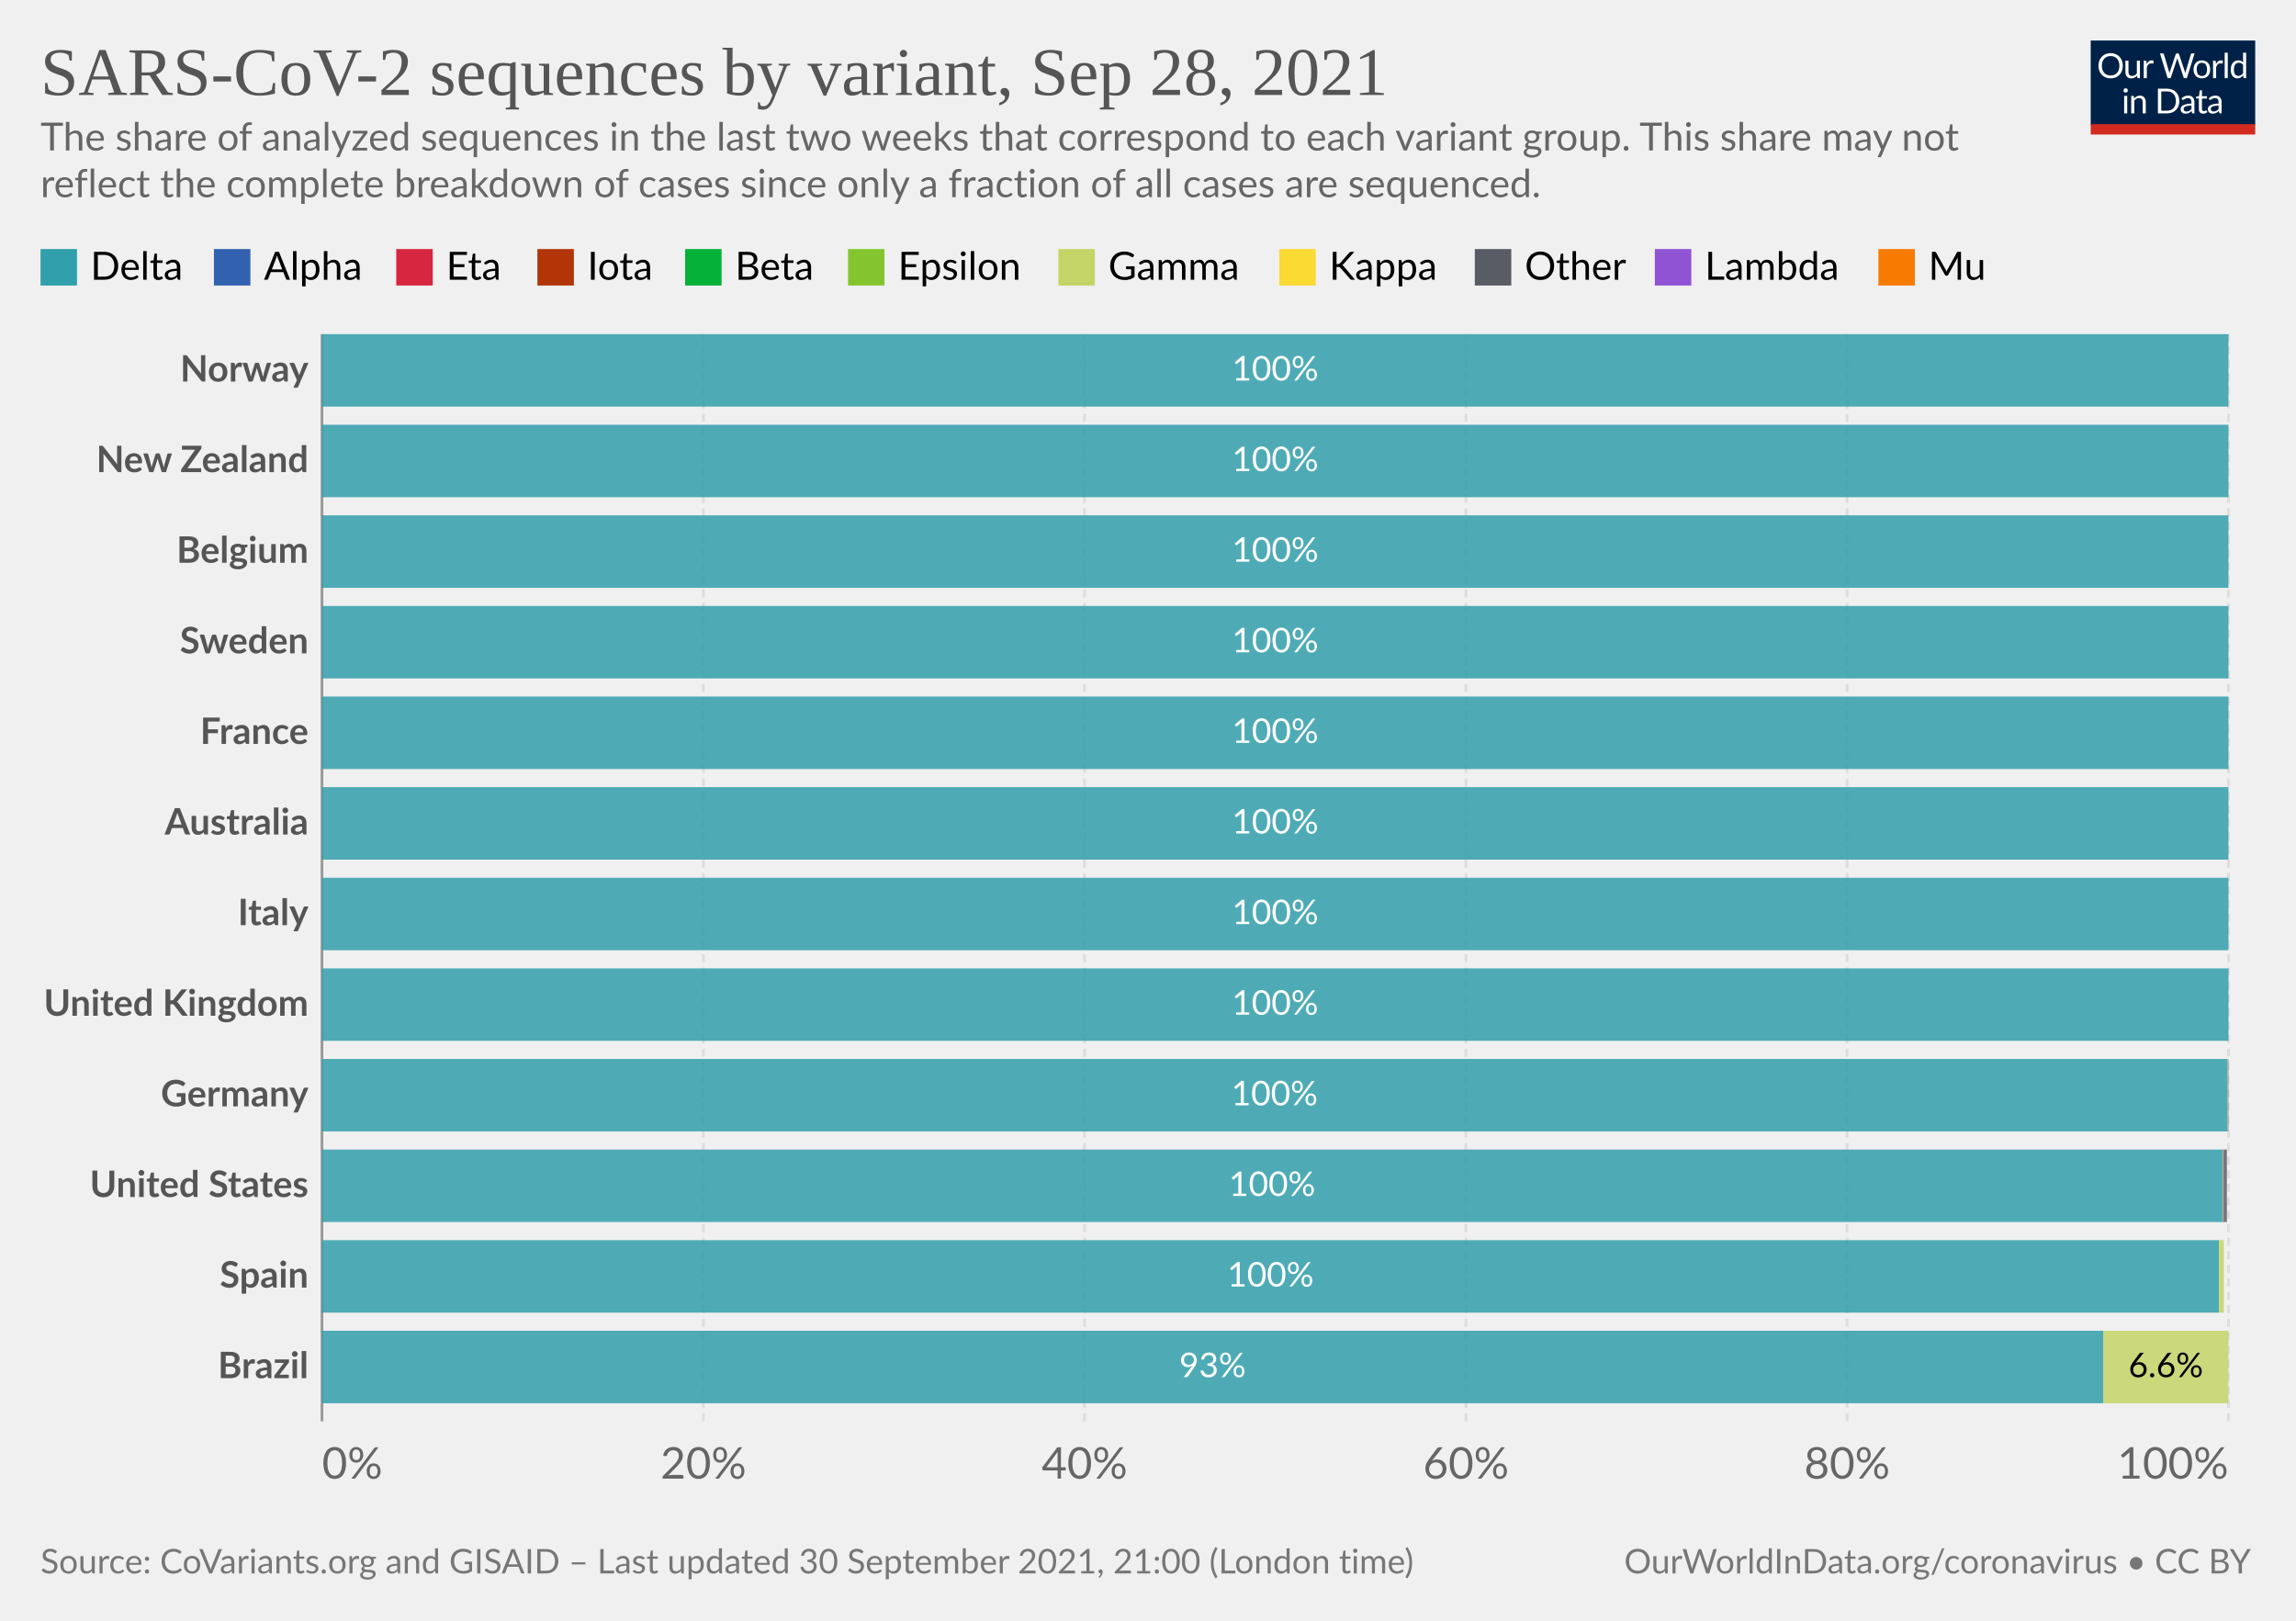
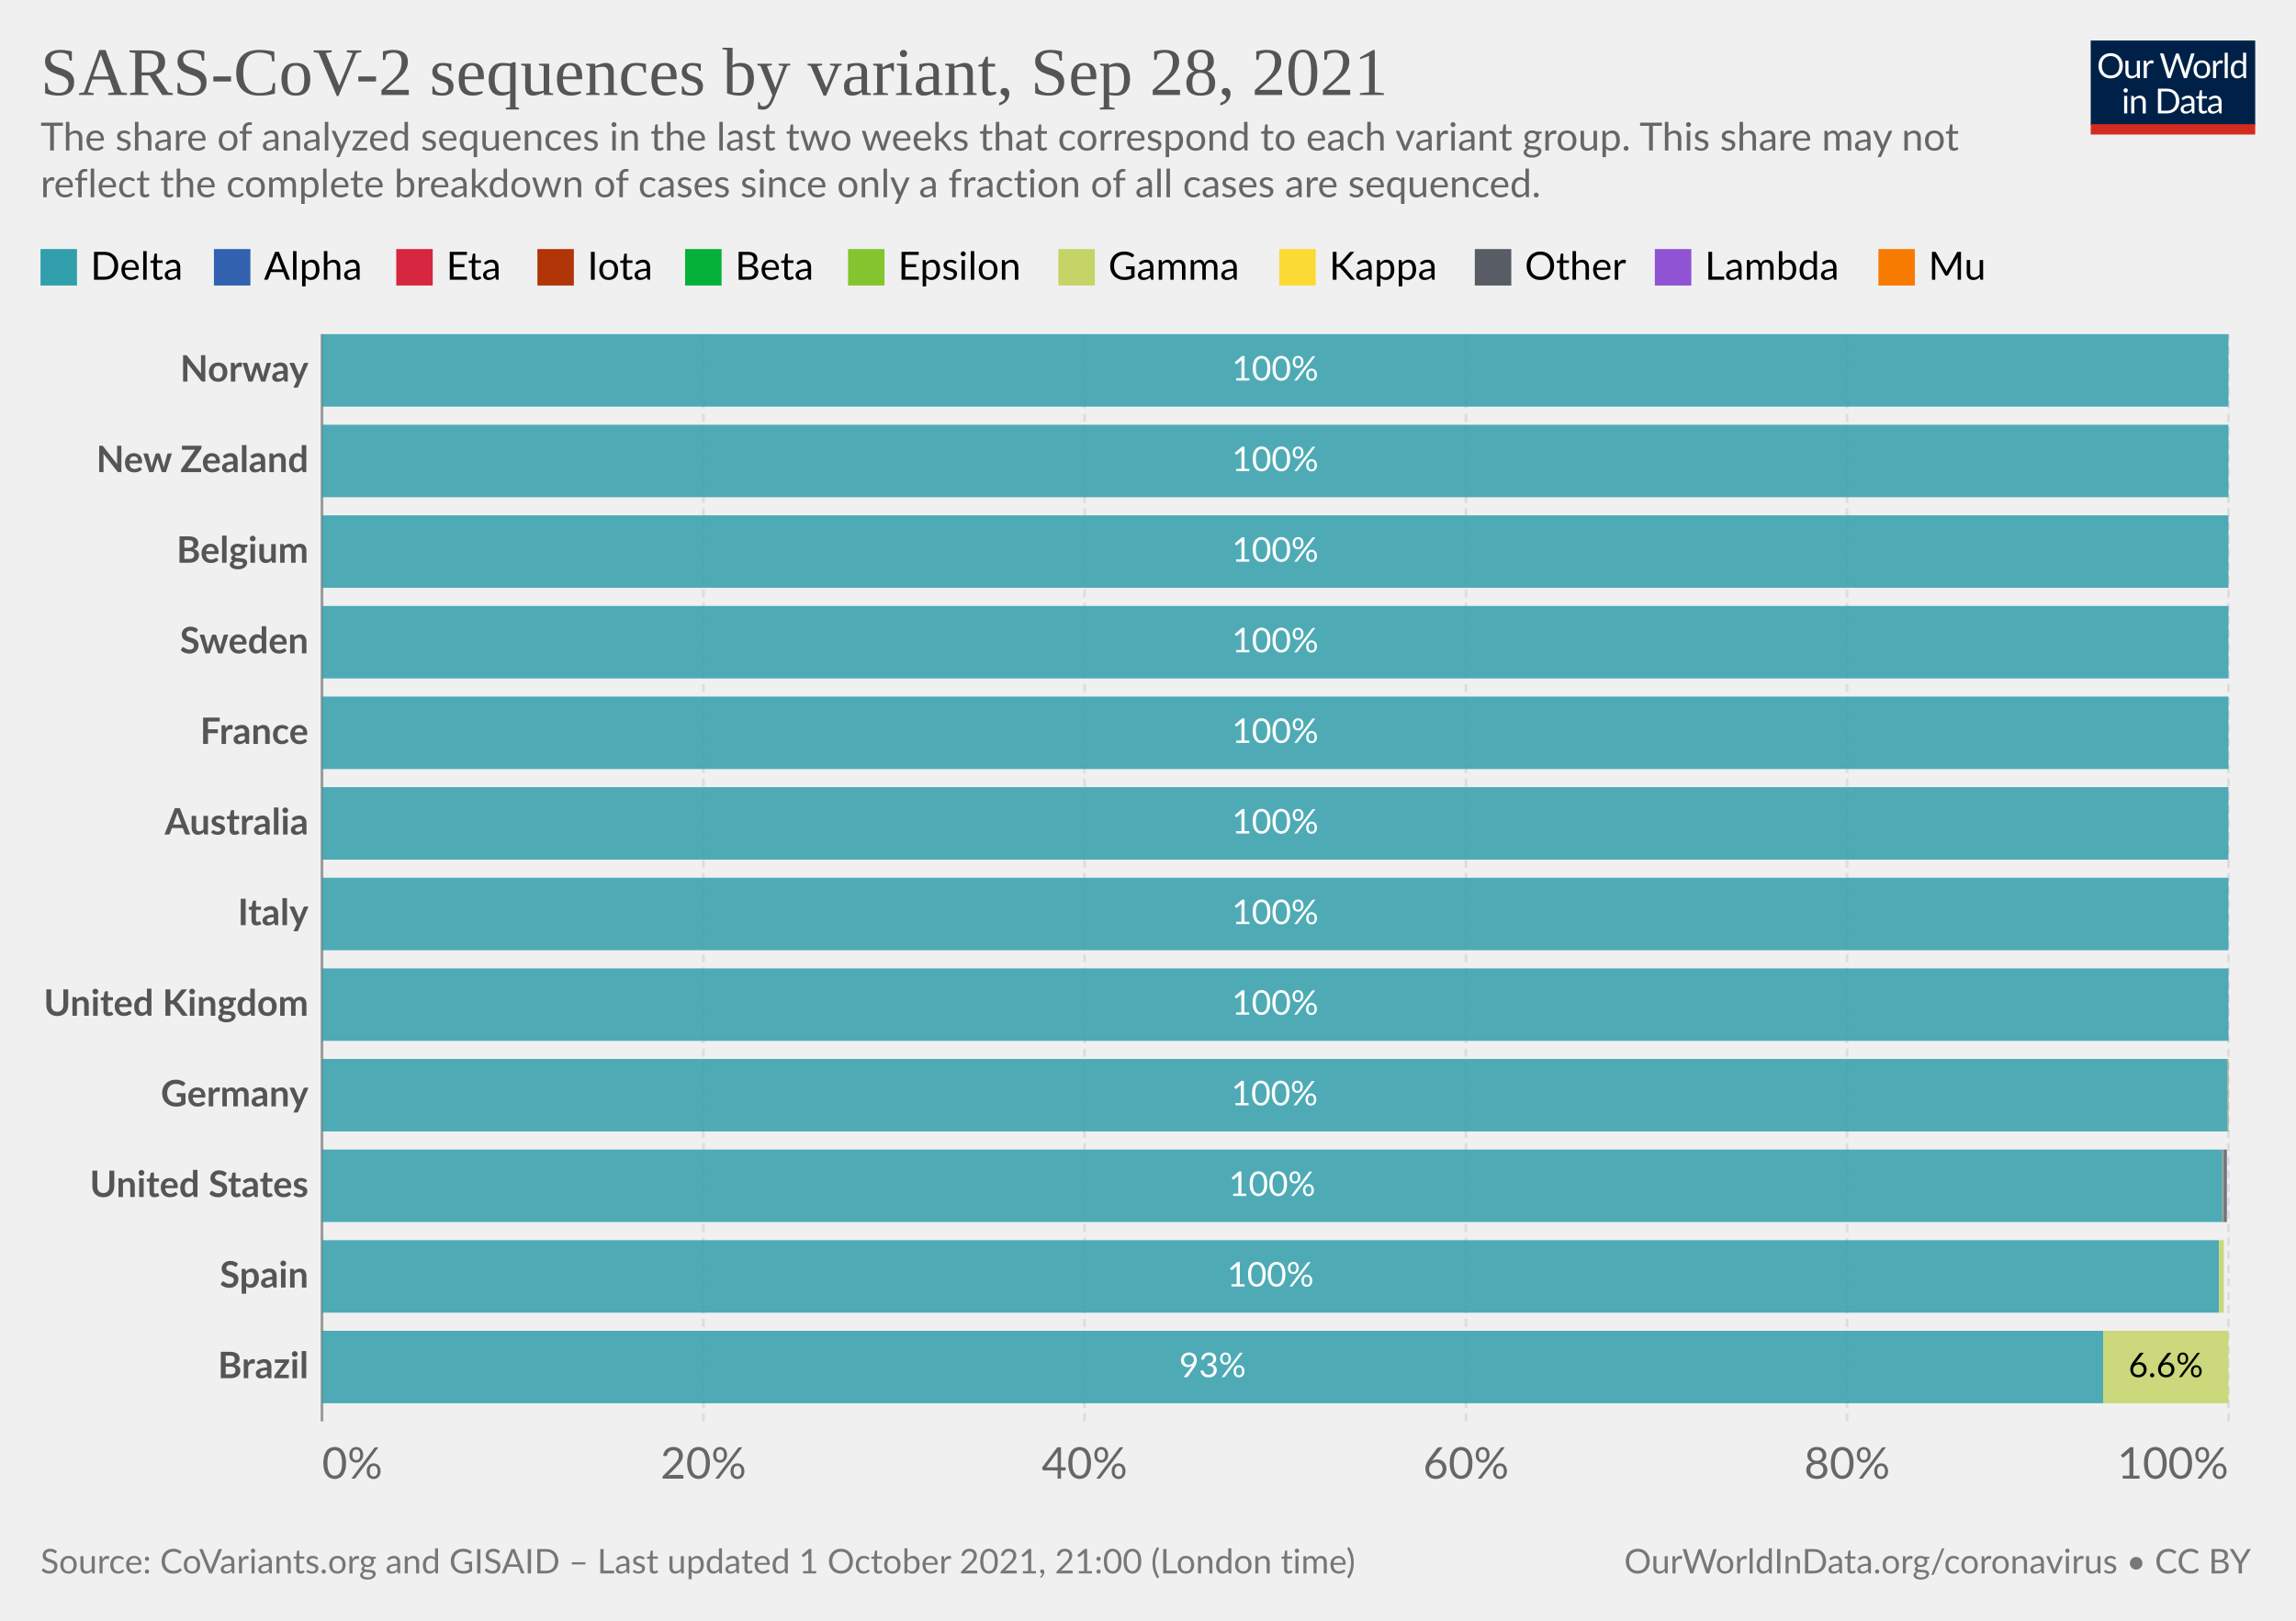
<svg xmlns="http://www.w3.org/2000/svg" version="1.1" style="background-color:#fff;-webkit-font-smoothing:antialiased" width="850" height="600" viewBox="0 0 850 600" font-family="Lato,'Helvetica Neue',Helvetica,Arial,sans-serif" font-size="18" text-rendering="geometricPrecision">
  <g class="HeaderView">
    <g transform="matrix(.29 0 0 .29 774 15)">
      <svg className="owidLog" width="210" height="120" viewBox="0 0 210 120" fill="none">
        <g clip-path="url(#clip0)">
          <path d="M0 0h210v107.89H0V0z" fill="#002147" />
          <path d="M40.98 32.25c0 2.36-.38 4.53-1.12 6.51a14.26 14.26 0 01-8.1 8.4c-1.9.78-4.02 1.17-6.34 1.17a16.6 16.6 0 01-6.33-1.17 14.31 14.31 0 01-8.08-8.4 18.29 18.29 0 01-1.12-6.51c0-2.36.38-4.53 1.12-6.5.75-1.97 1.8-3.67 3.17-5.1a14.32 14.32 0 014.9-3.34c1.92-.8 4.03-1.19 6.34-1.19 2.32 0 4.43.4 6.34 1.19 1.92.8 3.56 1.9 4.93 3.34a14.87 14.87 0 013.17 5.1 18.1 18.1 0 011.12 6.5zm-4.38 0c0-1.94-.26-3.68-.8-5.22a10.91 10.91 0 00-2.24-3.89 9.68 9.68 0 00-3.52-2.46 11.95 11.95 0 00-4.62-.86c-1.68 0-3.21.28-4.6.86a9.88 9.88 0 00-3.54 2.46 10.91 10.91 0 00-2.24 3.9c-.53 1.53-.8 3.27-.8 5.2 0 1.94.27 3.68.8 5.22a11.17 11.17 0 002.24 3.9 10.01 10.01 0 003.55 2.44c1.38.56 2.9.83 4.6.83s3.24-.27 4.61-.83a9.8 9.8 0 003.52-2.44 11.17 11.17 0 002.25-3.9c.53-1.54.8-3.28.8-5.21zm26.22-6.54V48H60.5c-.56 0-.9-.27-1.05-.81l-.31-2.4a12.45 12.45 0 01-3.26 2.6c-1.2.64-2.58.96-4.13.96-1.22 0-2.3-.2-3.24-.6a6.52 6.52 0 01-2.33-1.7 7.37 7.37 0 01-1.43-2.67c-.3-1.04-.46-2.2-.46-3.45V25.7h3.91v14.22c0 1.68.38 2.99 1.15 3.91.77.93 1.96 1.39 3.54 1.39 1.16 0 2.24-.27 3.23-.82a10.42 10.42 0 002.8-2.28V25.7h3.91zm8.61 4.47a9.94 9.94 0 012.6-3.56 5.64 5.64 0 013.76-1.3c.47 0 .92.05 1.34.15.44.1.83.27 1.17.49l-.3 2.92c-.09.37-.3.55-.66.55-.2 0-.5-.04-.9-.13a6.21 6.21 0 00-3.24.18 4.23 4.23 0 00-1.47.92c-.42.4-.81.9-1.17 1.5-.33.58-.64 1.26-.92 2.02V48H67.7V25.71h2.25c.42 0 .72.08.88.25.16.16.27.44.33.83l.26 3.39zm61.16-13.7L122.75 48h-3.82l-7.99-24.05a21.95 21.95 0 01-.42-1.58 38.36 38.36 0 01-.44 1.58L102.05 48h-3.83L88.4 16.47h3.54c.38 0 .7.1.95.29.26.2.43.43.5.73l6.52 21.9.28 1.28.29 1.46.3-1.46.38-1.27 7.41-21.91c.1-.25.26-.48.51-.69.27-.22.58-.33.95-.33h1.23c.38 0 .69.1.92.29a1.77 1.77 0 01.53.73l7.4 21.9a28.4 28.4 0 01.68 2.62 29.52 29.52 0 01.52-2.61l6.54-21.91a1.31 1.31 0 01.48-.7c.27-.21.58-.32.95-.32h3.32zm9.35 8.88c1.63 0 3.1.27 4.4.82a9.43 9.43 0 015.46 5.94c.5 1.4.74 2.98.74 4.73 0 1.76-.25 3.34-.74 4.75a9.43 9.43 0 01-5.46 5.92c-1.3.52-2.77.79-4.4.79-1.64 0-3.12-.27-4.44-.8a9.42 9.42 0 01-3.35-2.3c-.92-1-1.63-2.2-2.13-3.61-.49-1.41-.73-3-.73-4.75s.24-3.33.73-4.73c.5-1.43 1.2-2.64 2.13-3.63a9.4 9.4 0 013.35-2.31c1.32-.55 2.8-.82 4.44-.82zm0 19.89c2.2 0 3.84-.73 4.93-2.2 1.08-1.48 1.63-3.54 1.63-6.18 0-2.66-.55-4.72-1.63-6.2-1.09-1.49-2.73-2.23-4.93-2.23-1.12 0-2.09.2-2.93.57a5.71 5.71 0 00-2.06 1.65 7.5 7.5 0 00-1.24 2.67c-.26 1.04-.4 2.22-.4 3.54 0 2.64.55 4.7 1.64 6.18 1.1 1.47 2.76 2.2 4.99 2.2zm17.97-15.07a9.94 9.94 0 012.6-3.56 5.64 5.64 0 013.76-1.3c.47 0 .91.05 1.34.15.44.1.83.27 1.16.49l-.28 2.92c-.09.37-.31.55-.66.55-.2 0-.5-.04-.9-.13a6.2 6.2 0 00-3.24.18 4.23 4.23 0 00-1.47.92c-.43.4-.82.9-1.17 1.5a13.1 13.1 0 00-.92 2.02V48h-3.94V25.71h2.24c.43 0 .72.08.88.25.17.16.28.44.33.83l.27 3.39zm15.04-14.59V48h-3.92V15.6h3.92zm19.55 15.43a6.22 6.22 0 00-2.38-2.05 6.7 6.7 0 00-2.86-.6c-2.07 0-3.66.75-4.77 2.23-1.12 1.48-1.68 3.6-1.68 6.33 0 1.46.13 2.7.38 3.74a7.29 7.29 0 001.1 2.56 4.35 4.35 0 001.78 1.45c.7.3 1.5.46 2.4.46 1.29 0 2.41-.3 3.36-.88a9.6 9.6 0 002.67-2.49V31.02zm3.91-15.43V48h-2.33c-.56 0-.9-.27-1.06-.81l-.35-2.71a12.13 12.13 0 01-3.25 2.77 8.28 8.28 0 01-4.23 1.06 7.31 7.31 0 01-6.14-2.9c-.73-.96-1.3-2.15-1.69-3.57a18.35 18.35 0 01.07-9.48 11.29 11.29 0 011.89-3.7 8.7 8.7 0 017.06-3.34 7.96 7.96 0 016.12 2.62V15.59h3.91zM46.61 70.71V93H42.7V70.71h3.91zm.84-7c0 .39-.08.75-.24 1.09a2.81 2.81 0 01-1.52 1.47 2.67 2.67 0 01-2.16 0 2.9 2.9 0 01-1.45-1.47 2.67 2.67 0 010-2.16c.15-.35.35-.65.6-.9.25-.27.53-.47.85-.62a2.67 2.67 0 012.16 0c.35.15.65.35.9.62.27.25.47.55.62.9.16.34.24.7.24 1.08zm7.97 10.24c.49-.54 1-1.04 1.54-1.48a9.85 9.85 0 013.66-1.84 8.96 8.96 0 015.43.35c.94.4 1.72.97 2.33 1.71a7.36 7.36 0 011.43 2.67c.32 1.04.49 2.19.49 3.45V93h-3.94V78.81c0-1.69-.4-3-1.17-3.92-.76-.93-1.93-1.4-3.5-1.4a6.6 6.6 0 00-3.25.83c-1 .56-1.92 1.31-2.77 2.27V93h-3.94V70.71h2.35c.56 0 .9.28 1.04.82l.3 2.42zm57.7 3.3c0 2.36-.37 4.5-1.11 6.44a14.3 14.3 0 01-3.17 4.98 14.1 14.1 0 01-4.93 3.2c-1.9.76-4.02 1.13-6.33 1.13H85.8V61.47h11.77c2.31 0 4.42.39 6.33 1.15a13.8 13.8 0 018.1 8.18 17.75 17.75 0 011.12 6.45zm-4.37 0c0-1.94-.26-3.67-.8-5.2a10.94 10.94 0 00-2.23-3.87 9.57 9.57 0 00-3.53-2.42 12.23 12.23 0 00-4.61-.83h-7.5v24.62h7.5c1.7 0 3.24-.28 4.61-.84a9.7 9.7 0 003.53-2.4 10.94 10.94 0 002.24-3.87c.53-1.53.8-3.26.8-5.2zm19.8 5.72c-1.8.06-3.34.2-4.62.44-1.26.22-2.3.51-3.1.88-.8.36-1.37.8-1.74 1.3-.35.5-.53 1.05-.53 1.67 0 .58.1 1.1.3 1.52a3 3 0 00.76 1.05c.34.27.73.46 1.17.6a6.13 6.13 0 001.45.17 7.28 7.28 0 003.5-.81 11.95 11.95 0 002.82-2.2v-4.62zm-12.65-9.11a12.73 12.73 0 013.98-2.66c1.43-.59 3-.88 4.73-.88 1.25 0 2.36.2 3.33.61a6.81 6.81 0 013.94 4.38c.33 1.04.5 2.19.5 3.43V93h-1.74a1.8 1.8 0 01-.88-.18c-.2-.13-.36-.38-.48-.74l-.44-2.12-1.72 1.46a9.48 9.48 0 01-3.74 1.7c-.69.15-1.46.23-2.3.23-.87 0-1.69-.12-2.45-.35a5.34 5.34 0 01-3.34-2.93 6.64 6.64 0 01-.49-2.64c0-.88.25-1.72.73-2.53a6.33 6.33 0 012.35-2.17c1.09-.63 2.5-1.15 4.25-1.54 1.75-.41 3.89-.65 6.42-.7v-1.75c0-1.73-.37-3.03-1.12-3.91-.75-.9-1.84-1.34-3.28-1.34-.97 0-1.78.12-2.44.37-.64.23-1.2.5-1.7.81l-1.23.82c-.33.23-.67.35-1 .35-.27 0-.5-.07-.69-.2a2.1 2.1 0 01-.48-.53l-.7-1.25zm27.67 19.5c-1.76 0-3.12-.5-4.07-1.48-.94-.98-1.41-2.4-1.41-4.25V74h-2.68a.9.9 0 01-.6-.2c-.16-.14-.24-.36-.24-.66v-1.56l3.65-.46.9-6.89a.9.9 0 01.29-.52.88.88 0 01.62-.22H142v7.67h6.44V74H142v13.38c0 .94.22 1.63.68 2.09.45.45 1.04.68 1.76.68a3.21 3.21 0 001.85-.53l.55-.35c.16-.12.3-.18.41-.18.2 0 .4.13.55.38l1.15 1.87a7.45 7.45 0 01-2.44 1.5 8.53 8.53 0 01-2.95.52zm19.68-10.4c-1.8.07-3.34.21-4.62.45-1.26.22-2.3.51-3.1.88-.8.36-1.37.8-1.74 1.3-.35.5-.53 1.05-.53 1.67 0 .58.1 1.1.3 1.52a2.9 2.9 0 00.76 1.05c.34.27.73.46 1.17.6a6.13 6.13 0 001.45.17 7.3 7.3 0 003.5-.81 12.04 12.04 0 002.82-2.2v-4.62zm-12.65-9.1a12.72 12.72 0 013.99-2.66c1.42-.59 3-.88 4.72-.88 1.25 0 2.36.2 3.33.61a6.81 6.81 0 013.94 4.38c.33 1.04.5 2.19.5 3.43V93h-1.74a1.8 1.8 0 01-.88-.18c-.2-.13-.36-.38-.48-.74l-.44-2.12-1.72 1.46a9.48 9.48 0 01-3.74 1.7c-.69.15-1.46.23-2.3.23-.87 0-1.69-.12-2.45-.35a5.33 5.33 0 01-3.34-2.93 6.62 6.62 0 01-.49-2.64c0-.88.25-1.72.73-2.53a6.33 6.33 0 012.35-2.17c1.09-.63 2.5-1.15 4.25-1.54a31.2 31.2 0 016.42-.7v-1.75c0-1.73-.37-3.03-1.12-3.91-.75-.9-1.84-1.34-3.28-1.34-.97 0-1.78.12-2.44.37-.64.23-1.2.5-1.7.81l-1.22.82c-.34.23-.68.35-1.02.35-.26 0-.49-.07-.68-.2a1.88 1.88 0 01-.48-.53l-.7-1.25zM40.98 32.25c0 2.36-.38 4.53-1.12 6.51a14.26 14.26 0 01-8.1 8.4c-1.9.78-4.02 1.17-6.34 1.17a16.6 16.6 0 01-6.33-1.17 14.31 14.31 0 01-8.08-8.4 18.29 18.29 0 01-1.12-6.51c0-2.36.38-4.53 1.12-6.5.75-1.97 1.8-3.67 3.17-5.1a14.32 14.32 0 014.9-3.34c1.92-.8 4.03-1.19 6.34-1.19 2.32 0 4.43.4 6.34 1.19 1.92.8 3.56 1.9 4.93 3.34a14.87 14.87 0 013.17 5.1 18.1 18.1 0 011.12 6.5zm-4.38 0c0-1.94-.26-3.68-.8-5.22a10.91 10.91 0 00-2.24-3.89 9.68 9.68 0 00-3.52-2.46 11.95 11.95 0 00-4.62-.86c-1.68 0-3.21.28-4.6.86a9.88 9.88 0 00-3.54 2.46 10.91 10.91 0 00-2.24 3.9c-.53 1.53-.8 3.27-.8 5.2 0 1.94.27 3.68.8 5.22a11.17 11.17 0 002.24 3.9 10.01 10.01 0 003.55 2.44c1.38.56 2.9.83 4.6.83s3.24-.27 4.61-.83a9.8 9.8 0 003.52-2.44 11.17 11.17 0 002.25-3.9c.53-1.54.8-3.28.8-5.21zm26.22-6.54V48H60.5c-.56 0-.9-.27-1.05-.81l-.31-2.4a12.45 12.45 0 01-3.26 2.6c-1.2.64-2.58.96-4.13.96-1.22 0-2.3-.2-3.24-.6a6.52 6.52 0 01-2.33-1.7 7.37 7.37 0 01-1.43-2.67c-.3-1.04-.46-2.2-.46-3.45V25.7h3.91v14.22c0 1.68.38 2.99 1.15 3.91.77.93 1.96 1.39 3.54 1.39 1.16 0 2.24-.27 3.23-.82a10.42 10.42 0 002.8-2.28V25.7h3.91zm8.61 4.47a9.94 9.94 0 012.6-3.56 5.64 5.64 0 013.76-1.3c.47 0 .92.05 1.34.15.44.1.83.27 1.17.49l-.3 2.92c-.09.37-.3.55-.66.55-.2 0-.5-.04-.9-.13a6.21 6.21 0 00-3.24.18 4.23 4.23 0 00-1.47.92c-.42.4-.81.9-1.17 1.5-.33.58-.64 1.26-.92 2.02V48H67.7V25.71h2.25c.42 0 .72.08.88.25.16.16.27.44.33.83l.26 3.39zm61.16-13.7L122.75 48h-3.82l-7.99-24.05a21.95 21.95 0 01-.42-1.58 38.36 38.36 0 01-.44 1.58L102.05 48h-3.83L88.4 16.47h3.54c.38 0 .7.1.95.29.26.2.43.43.5.73l6.52 21.9.28 1.28.29 1.46.3-1.46.38-1.27 7.41-21.91c.1-.25.26-.48.51-.69.27-.22.58-.33.95-.33h1.23c.38 0 .69.1.92.29a1.77 1.77 0 01.53.73l7.4 21.9a28.4 28.4 0 01.68 2.62 29.52 29.52 0 01.52-2.61l6.54-21.91a1.31 1.31 0 01.48-.7c.27-.21.58-.32.95-.32h3.32zm9.35 8.88c1.63 0 3.1.27 4.4.82a9.43 9.43 0 015.46 5.94c.5 1.4.74 2.98.74 4.73 0 1.76-.25 3.34-.74 4.75a9.43 9.43 0 01-5.46 5.92c-1.3.52-2.77.79-4.4.79-1.64 0-3.12-.27-4.44-.8a9.42 9.42 0 01-3.35-2.3c-.92-1-1.63-2.2-2.13-3.61-.49-1.41-.73-3-.73-4.75s.24-3.33.73-4.73c.5-1.43 1.2-2.64 2.13-3.63a9.4 9.4 0 013.35-2.31c1.32-.55 2.8-.82 4.44-.82zm0 19.89c2.2 0 3.84-.73 4.93-2.2 1.08-1.48 1.63-3.54 1.63-6.18 0-2.66-.55-4.72-1.63-6.2-1.09-1.49-2.73-2.23-4.93-2.23-1.12 0-2.09.2-2.93.57a5.71 5.71 0 00-2.06 1.65 7.5 7.5 0 00-1.24 2.67c-.26 1.04-.4 2.22-.4 3.54 0 2.64.55 4.7 1.64 6.18 1.1 1.47 2.76 2.2 4.99 2.2zm17.97-15.07a9.94 9.94 0 012.6-3.56 5.64 5.64 0 013.76-1.3c.47 0 .91.05 1.34.15.44.1.83.27 1.16.49l-.28 2.92c-.09.37-.31.55-.66.55-.2 0-.5-.04-.9-.13a6.2 6.2 0 00-3.24.18 4.23 4.23 0 00-1.47.92c-.43.4-.82.9-1.17 1.5a13.1 13.1 0 00-.92 2.02V48h-3.94V25.71h2.24c.43 0 .72.08.88.25.17.16.28.44.33.83l.27 3.39zm15.04-14.59V48h-3.92V15.6h3.92zm19.55 15.43a6.22 6.22 0 00-2.38-2.05 6.7 6.7 0 00-2.86-.6c-2.07 0-3.66.75-4.77 2.23-1.12 1.48-1.68 3.6-1.68 6.33 0 1.46.13 2.7.38 3.74a7.29 7.29 0 001.1 2.56 4.35 4.35 0 001.78 1.45c.7.3 1.5.46 2.4.46 1.29 0 2.41-.3 3.36-.88a9.6 9.6 0 002.67-2.49V31.02zm3.91-15.43V48h-2.33c-.56 0-.9-.27-1.06-.81l-.35-2.71a12.13 12.13 0 01-3.25 2.77 8.28 8.28 0 01-4.23 1.06 7.31 7.31 0 01-6.14-2.9c-.73-.96-1.3-2.15-1.69-3.57a18.35 18.35 0 01.07-9.48 11.29 11.29 0 011.89-3.7 8.7 8.7 0 017.06-3.34 7.96 7.96 0 016.12 2.62V15.59h3.91zM46.61 70.71V93H42.7V70.71h3.91zm.84-7c0 .39-.08.75-.24 1.09a2.81 2.81 0 01-1.52 1.47 2.67 2.67 0 01-2.16 0 2.9 2.9 0 01-1.45-1.47 2.67 2.67 0 010-2.16c.15-.35.35-.65.6-.9.25-.27.53-.47.85-.62a2.67 2.67 0 012.16 0c.35.15.65.35.9.62.27.25.47.55.62.9.16.34.24.7.24 1.08zm7.97 10.24c.49-.54 1-1.04 1.54-1.48a9.85 9.85 0 013.66-1.84 8.96 8.96 0 015.43.35c.94.4 1.72.97 2.33 1.71a7.36 7.36 0 011.43 2.67c.32 1.04.49 2.19.49 3.45V93h-3.94V78.81c0-1.69-.4-3-1.17-3.92-.76-.93-1.93-1.4-3.5-1.4a6.6 6.6 0 00-3.25.83c-1 .56-1.92 1.31-2.77 2.27V93h-3.94V70.71h2.35c.56 0 .9.28 1.04.82l.3 2.42zm57.7 3.3c0 2.36-.37 4.5-1.11 6.44a14.3 14.3 0 01-3.17 4.98 14.1 14.1 0 01-4.93 3.2c-1.9.76-4.02 1.13-6.33 1.13H85.8V61.47h11.77c2.31 0 4.42.39 6.33 1.15a13.8 13.8 0 018.1 8.18 17.75 17.75 0 011.12 6.45zm-4.37 0c0-1.94-.26-3.67-.8-5.2a10.94 10.94 0 00-2.23-3.87 9.57 9.57 0 00-3.53-2.42 12.23 12.23 0 00-4.61-.83h-7.5v24.62h7.5c1.7 0 3.24-.28 4.61-.84a9.7 9.7 0 003.53-2.4 10.94 10.94 0 002.24-3.87c.53-1.53.8-3.26.8-5.2zm19.8 5.72c-1.8.06-3.34.2-4.62.44-1.26.22-2.3.51-3.1.88-.8.36-1.37.8-1.74 1.3-.35.5-.53 1.05-.53 1.67 0 .58.1 1.1.3 1.52a3 3 0 00.76 1.05c.34.27.73.46 1.17.6a6.13 6.13 0 001.45.17 7.28 7.28 0 003.5-.81 11.95 11.95 0 002.82-2.2v-4.62zm-12.65-9.11a12.73 12.73 0 013.98-2.66c1.43-.59 3-.88 4.73-.88 1.25 0 2.36.2 3.33.61a6.81 6.81 0 013.94 4.38c.33 1.04.5 2.19.5 3.43V93h-1.74a1.8 1.8 0 01-.88-.18c-.2-.13-.36-.38-.48-.74l-.44-2.12-1.72 1.46a9.48 9.48 0 01-3.74 1.7c-.69.15-1.46.23-2.3.23-.87 0-1.69-.12-2.45-.35a5.34 5.34 0 01-3.34-2.93 6.64 6.64 0 01-.49-2.64c0-.88.25-1.72.73-2.53a6.33 6.33 0 012.35-2.17c1.09-.63 2.5-1.15 4.25-1.54 1.75-.41 3.89-.65 6.42-.7v-1.75c0-1.73-.37-3.03-1.12-3.91-.75-.9-1.84-1.34-3.28-1.34-.97 0-1.78.12-2.44.37-.64.23-1.2.5-1.7.81l-1.23.82c-.33.23-.67.35-1 .35-.27 0-.5-.07-.69-.2a2.1 2.1 0 01-.48-.53l-.7-1.25zm27.67 19.5c-1.76 0-3.12-.5-4.07-1.48-.94-.98-1.41-2.4-1.41-4.25V74h-2.68a.9.9 0 01-.6-.2c-.16-.14-.24-.36-.24-.66v-1.56l3.65-.46.9-6.89a.9.9 0 01.29-.52.88.88 0 01.62-.22H142v7.67h6.44V74H142v13.38c0 .94.22 1.63.68 2.09.45.45 1.04.68 1.76.68a3.21 3.21 0 001.85-.53l.55-.35c.16-.12.3-.18.41-.18.2 0 .4.13.55.38l1.15 1.87a7.45 7.45 0 01-2.44 1.5 8.53 8.53 0 01-2.95.52zm19.68-10.4c-1.8.07-3.34.21-4.62.45-1.26.22-2.3.51-3.1.88-.8.36-1.37.8-1.74 1.3-.35.5-.53 1.05-.53 1.67 0 .58.1 1.1.3 1.52a2.9 2.9 0 00.76 1.05c.34.27.73.46 1.17.6a6.13 6.13 0 001.45.17 7.3 7.3 0 003.5-.81 12.04 12.04 0 002.82-2.2v-4.62zm-12.65-9.1a12.72 12.72 0 013.99-2.66c1.42-.59 3-.88 4.72-.88 1.25 0 2.36.2 3.33.61a6.81 6.81 0 013.94 4.38c.33 1.04.5 2.19.5 3.43V93h-1.74a1.8 1.8 0 01-.88-.18c-.2-.13-.36-.38-.48-.74l-.44-2.12-1.72 1.46a9.48 9.48 0 01-3.74 1.7c-.69.15-1.46.23-2.3.23-.87 0-1.69-.12-2.45-.35a5.33 5.33 0 01-3.34-2.93 6.62 6.62 0 01-.49-2.64c0-.88.25-1.72.73-2.53a6.33 6.33 0 012.35-2.17c1.09-.63 2.5-1.15 4.25-1.54a31.2 31.2 0 016.42-.7v-1.75c0-1.73-.37-3.03-1.12-3.91-.75-.9-1.84-1.34-3.28-1.34-.97 0-1.78.12-2.44.37-.64.23-1.2.5-1.7.81l-1.22.82c-.34.23-.68.35-1.02.35-.26 0-.49-.07-.68-.2a1.88 1.88 0 01-.48-.53l-.7-1.25zM40.98 32.25c0 2.36-.38 4.53-1.12 6.51a14.26 14.26 0 01-8.1 8.4c-1.9.78-4.02 1.17-6.34 1.17a16.6 16.6 0 01-6.33-1.17 14.31 14.31 0 01-8.08-8.4 18.29 18.29 0 01-1.12-6.51c0-2.36.38-4.53 1.12-6.5.75-1.97 1.8-3.67 3.17-5.1a14.32 14.32 0 014.9-3.34c1.92-.8 4.03-1.19 6.34-1.19 2.32 0 4.43.4 6.34 1.19 1.92.8 3.56 1.9 4.93 3.34a14.87 14.87 0 013.17 5.1 18.1 18.1 0 011.12 6.5zm-4.38 0c0-1.94-.26-3.68-.8-5.22a10.91 10.91 0 00-2.24-3.89 9.68 9.68 0 00-3.52-2.46 11.95 11.95 0 00-4.62-.86c-1.68 0-3.21.28-4.6.86a9.88 9.88 0 00-3.54 2.46 10.91 10.91 0 00-2.24 3.9c-.53 1.53-.8 3.27-.8 5.2 0 1.94.27 3.68.8 5.22a11.17 11.17 0 002.24 3.9 10.01 10.01 0 003.55 2.44c1.38.56 2.9.83 4.6.83s3.24-.27 4.61-.83a9.8 9.8 0 003.52-2.44 11.17 11.17 0 002.25-3.9c.53-1.54.8-3.28.8-5.21zm26.22-6.54V48H60.5c-.56 0-.9-.27-1.05-.81l-.31-2.4a12.45 12.45 0 01-3.26 2.6c-1.2.64-2.58.96-4.13.96-1.22 0-2.3-.2-3.24-.6a6.52 6.52 0 01-2.33-1.7 7.37 7.37 0 01-1.43-2.67c-.3-1.04-.46-2.2-.46-3.45V25.7h3.91v14.22c0 1.68.38 2.99 1.15 3.91.77.93 1.96 1.39 3.54 1.39 1.16 0 2.24-.27 3.23-.82a10.42 10.42 0 002.8-2.28V25.7h3.91zm8.61 4.47a9.94 9.94 0 012.6-3.56 5.64 5.64 0 013.76-1.3c.47 0 .92.05 1.34.15.44.1.83.27 1.17.49l-.3 2.92c-.09.37-.3.55-.66.55-.2 0-.5-.04-.9-.13a6.21 6.21 0 00-3.24.18 4.23 4.23 0 00-1.47.92c-.42.4-.81.9-1.17 1.5-.33.58-.64 1.26-.92 2.02V48H67.7V25.71h2.25c.42 0 .72.08.88.25.16.16.27.44.33.83l.26 3.39zm61.16-13.7L122.75 48h-3.82l-7.99-24.05a21.95 21.95 0 01-.42-1.58 38.36 38.36 0 01-.44 1.58L102.05 48h-3.83L88.4 16.47h3.54c.38 0 .7.1.95.29.26.2.43.43.5.73l6.52 21.9.28 1.28.29 1.46.3-1.46.38-1.27 7.41-21.91c.1-.25.26-.48.51-.69.27-.22.58-.33.95-.33h1.23c.38 0 .69.1.92.29a1.77 1.77 0 01.53.73l7.4 21.9a28.4 28.4 0 01.68 2.62 29.52 29.52 0 01.52-2.61l6.54-21.91a1.31 1.31 0 01.48-.7c.27-.21.58-.32.95-.32h3.32zm9.35 8.88c1.63 0 3.1.27 4.4.82a9.43 9.43 0 015.46 5.94c.5 1.4.74 2.98.74 4.73 0 1.76-.25 3.34-.74 4.75a9.43 9.43 0 01-5.46 5.92c-1.3.52-2.77.79-4.4.79-1.64 0-3.12-.27-4.44-.8a9.42 9.42 0 01-3.35-2.3c-.92-1-1.63-2.2-2.13-3.61-.49-1.41-.73-3-.73-4.75s.24-3.33.73-4.73c.5-1.43 1.2-2.64 2.13-3.63a9.4 9.4 0 013.35-2.31c1.32-.55 2.8-.82 4.44-.82zm0 19.89c2.2 0 3.84-.73 4.93-2.2 1.08-1.48 1.63-3.54 1.63-6.18 0-2.66-.55-4.72-1.63-6.2-1.09-1.49-2.73-2.23-4.93-2.23-1.12 0-2.09.2-2.93.57a5.71 5.71 0 00-2.06 1.65 7.5 7.5 0 00-1.24 2.67c-.26 1.04-.4 2.22-.4 3.54 0 2.64.55 4.7 1.64 6.18 1.1 1.47 2.76 2.2 4.99 2.2zm17.97-15.07a9.94 9.94 0 012.6-3.56 5.64 5.64 0 013.76-1.3c.47 0 .91.05 1.34.15.44.1.83.27 1.16.49l-.28 2.92c-.09.37-.31.55-.66.55-.2 0-.5-.04-.9-.13a6.2 6.2 0 00-3.24.18 4.23 4.23 0 00-1.47.92c-.43.4-.82.9-1.17 1.5a13.1 13.1 0 00-.92 2.02V48h-3.94V25.71h2.24c.43 0 .72.08.88.25.17.16.28.44.33.83l.27 3.39zm15.04-14.59V48h-3.92V15.6h3.92zm19.55 15.43a6.22 6.22 0 00-2.38-2.05 6.7 6.7 0 00-2.86-.6c-2.07 0-3.66.75-4.77 2.23-1.12 1.48-1.68 3.6-1.68 6.33 0 1.46.13 2.7.38 3.74a7.29 7.29 0 001.1 2.56 4.35 4.35 0 001.78 1.45c.7.3 1.5.46 2.4.46 1.29 0 2.41-.3 3.36-.88a9.6 9.6 0 002.67-2.49V31.02zm3.91-15.43V48h-2.33c-.56 0-.9-.27-1.06-.81l-.35-2.71a12.13 12.13 0 01-3.25 2.77 8.28 8.28 0 01-4.23 1.06 7.31 7.31 0 01-6.14-2.9c-.73-.96-1.3-2.15-1.69-3.57a18.35 18.35 0 01.07-9.48 11.29 11.29 0 011.89-3.7 8.7 8.7 0 017.06-3.34 7.96 7.96 0 016.12 2.62V15.59h3.91zM46.61 70.71V93H42.7V70.71h3.91zm.84-7c0 .39-.08.75-.24 1.09a2.81 2.81 0 01-1.52 1.47 2.67 2.67 0 01-2.16 0 2.9 2.9 0 01-1.45-1.47 2.67 2.67 0 010-2.16c.15-.35.35-.65.6-.9.25-.27.53-.47.85-.62a2.67 2.67 0 012.16 0c.35.15.65.35.9.62.27.25.47.55.62.9.16.34.24.7.24 1.08zm7.97 10.24c.49-.54 1-1.04 1.54-1.48a9.85 9.85 0 013.66-1.84 8.96 8.96 0 015.43.35c.94.4 1.72.97 2.33 1.71a7.36 7.36 0 011.43 2.67c.32 1.04.49 2.19.49 3.45V93h-3.94V78.81c0-1.69-.4-3-1.17-3.92-.76-.93-1.93-1.4-3.5-1.4a6.6 6.6 0 00-3.25.83c-1 .56-1.92 1.31-2.77 2.27V93h-3.94V70.71h2.35c.56 0 .9.28 1.04.82l.3 2.42zm57.7 3.3c0 2.36-.37 4.5-1.11 6.44a14.3 14.3 0 01-3.17 4.98 14.1 14.1 0 01-4.93 3.2c-1.9.76-4.02 1.13-6.33 1.13H85.8V61.47h11.77c2.31 0 4.42.39 6.33 1.15a13.8 13.8 0 018.1 8.18 17.75 17.75 0 011.12 6.45zm-4.37 0c0-1.94-.26-3.67-.8-5.2a10.94 10.94 0 00-2.23-3.87 9.57 9.57 0 00-3.53-2.42 12.23 12.23 0 00-4.61-.83h-7.5v24.62h7.5c1.7 0 3.24-.28 4.61-.84a9.7 9.7 0 003.53-2.4 10.94 10.94 0 002.24-3.87c.53-1.53.8-3.26.8-5.2zm19.8 5.72c-1.8.06-3.34.2-4.62.44-1.26.22-2.3.51-3.1.88-.8.36-1.37.8-1.74 1.3-.35.5-.53 1.05-.53 1.67 0 .58.1 1.1.3 1.52a3 3 0 00.76 1.05c.34.27.73.46 1.17.6a6.13 6.13 0 001.45.17 7.28 7.28 0 003.5-.81 11.95 11.95 0 002.82-2.2v-4.62zm-12.65-9.11a12.73 12.73 0 013.98-2.66c1.43-.59 3-.88 4.73-.88 1.25 0 2.36.2 3.33.61a6.81 6.81 0 013.94 4.38c.33 1.04.5 2.19.5 3.43V93h-1.74a1.8 1.8 0 01-.88-.18c-.2-.13-.36-.38-.48-.74l-.44-2.12-1.72 1.46a9.48 9.48 0 01-3.74 1.7c-.69.15-1.46.23-2.3.23-.87 0-1.69-.12-2.45-.35a5.34 5.34 0 01-3.34-2.93 6.64 6.64 0 01-.49-2.64c0-.88.25-1.72.73-2.53a6.33 6.33 0 012.35-2.17c1.09-.63 2.5-1.15 4.25-1.54 1.75-.41 3.89-.65 6.42-.7v-1.75c0-1.73-.37-3.03-1.12-3.91-.75-.9-1.84-1.34-3.28-1.34-.97 0-1.78.12-2.44.37-.64.23-1.2.5-1.7.81l-1.23.82c-.33.23-.67.35-1 .35-.27 0-.5-.07-.69-.2a2.1 2.1 0 01-.48-.53l-.7-1.25zm27.67 19.5c-1.76 0-3.12-.5-4.07-1.48-.94-.98-1.41-2.4-1.41-4.25V74h-2.68a.9.9 0 01-.6-.2c-.16-.14-.24-.36-.24-.66v-1.56l3.65-.46.9-6.89a.9.9 0 01.29-.52.88.88 0 01.62-.22H142v7.67h6.44V74H142v13.38c0 .94.22 1.63.68 2.09.45.45 1.04.68 1.76.68a3.21 3.21 0 001.85-.53l.55-.35c.16-.12.3-.18.41-.18.2 0 .4.13.55.38l1.15 1.87a7.45 7.45 0 01-2.44 1.5 8.53 8.53 0 01-2.95.52zm19.68-10.4c-1.8.07-3.34.21-4.62.45-1.26.22-2.3.51-3.1.88-.8.36-1.37.8-1.74 1.3-.35.5-.53 1.05-.53 1.67 0 .58.1 1.1.3 1.52a2.9 2.9 0 00.76 1.05c.34.27.73.46 1.17.6a6.13 6.13 0 001.45.17 7.3 7.3 0 003.5-.81 12.04 12.04 0 002.82-2.2v-4.62zm-12.65-9.1a12.72 12.72 0 013.99-2.66c1.42-.59 3-.88 4.72-.88 1.25 0 2.36.2 3.33.61a6.81 6.81 0 013.94 4.38c.33 1.04.5 2.19.5 3.43V93h-1.74a1.8 1.8 0 01-.88-.18c-.2-.13-.36-.38-.48-.74l-.44-2.12-1.72 1.46a9.48 9.48 0 01-3.74 1.7c-.69.15-1.46.23-2.3.23-.87 0-1.69-.12-2.45-.35a5.33 5.33 0 01-3.34-2.93 6.62 6.62 0 01-.49-2.64c0-.88.25-1.72.73-2.53a6.33 6.33 0 012.35-2.17c1.09-.63 2.5-1.15 4.25-1.54a31.2 31.2 0 016.42-.7v-1.75c0-1.73-.37-3.03-1.12-3.91-.75-.9-1.84-1.34-3.28-1.34-.97 0-1.78.12-2.44.37-.64.23-1.2.5-1.7.81l-1.22.82c-.34.23-.68.35-1.02.35-.26 0-.49-.07-.68-.2a1.88 1.88 0 01-.48-.53l-.7-1.25z" fill="#fff" />
          <path fill="#D42B21" d="M0 106.79h210V120H0z" />
        </g>
        <defs>
          <clipPath id="clip0">
            <path fill="#fff" d="M0 0h210v120H0z" />
          </clipPath>
        </defs>
      </svg>
    </g>
    <a href="https://ourworldindata.org/grapher/covid-variants-bar?country=USA~GBR~IND~BRA~CAN~ITA~ESP~DEU~AUT~AUS~FRA~ZAF~NPL~MAR~ZWE~KEN~LUX~SWE~QAT~ARG~FIN~BWA~BEL~PER~MWI~IRL~BGR~SVK~NZL~MKD~NOR~JOR" target="_blank" rel="noopener" font-family="&quot;Playfair Display&quot;,Georgia,&quot;Times New Roman&quot;,serif">
      <text font-size="25.2" x="15" y="35.2" fill="#555">
        <tspan x="15" y="35.16">SARS-CoV-2 sequences by variant, Sep 28, 2021</tspan>
      </text>
    </a>
    <text font-size="14.4" x="15" y="55.7" fill="#666">
      <tspan x="15" y="55.72">The share of analyzed sequences in the last two weeks that correspond to each variant group. This share may not</tspan>
      <tspan x="15" y="73">reflect the complete breakdown of cases since only a fraction of all cases are sequenced.</tspan>
    </text>
  </g>
  <g class="StackedDiscreteBarChart">
    <g class="HorizontalAxis" fill="#666" font-size="16.2">
      <text x="119.22" y="547.4" text-anchor="start">0%</text>
      <text x="260.4" y="547.4" text-anchor="middle">20%</text>
      <text x="401.5" y="547.4" text-anchor="middle">40%</text>
      <text x="542.7" y="547.4" text-anchor="middle">60%</text>
      <text x="683.8" y="547.4" text-anchor="middle">80%</text>
      <text x="825" y="547.4" text-anchor="end">100%</text>
    </g>
    <g class="AxisGridLines verticalLines">
      <path stroke="#999" d="M119.2 526.2V123.7" />
      <path stroke="#ddd" stroke-dasharray="3,2" d="M260.4 526.2V123.7M401.5 526.2V123.7M542.7 526.2V123.7M683.8 526.2V123.7M825 526.2V123.7" />
    </g>
    <g>
      <g class="categoricalColorLegend">
        <g>
          <path fill="#319fac" stroke-width=".4" d="M15 92.2h13.5v13.5H15z" />,<text x="33.5" y="98.95" dy=".32em" font-size="14.4">Delta</text>
        </g>
        <g>
          <path fill="#3262af" stroke-width=".4" d="M79.2 92.2h13.5v13.5H79.2z" />,<text x="97.7" y="98.95" dy=".32em" font-size="14.4">Alpha</text>
        </g>
        <g>
          <path fill="#d7263f" stroke-width=".4" d="M146.7 92.2h13.5v13.5h-13.5z" />,<text x="165.2" y="98.95" dy=".32em" font-size="14.4">Eta</text>
        </g>
        <g>
          <path fill="#b13507" stroke-width=".4" d="M198.95 92.2h13.5v13.5h-13.5z" />,<text x="217.45" y="98.95" dy=".32em" font-size="14.4">Iota</text>
        </g>
        <g>
          <path fill="#06b139" stroke-width=".4" d="M253.64 92.2h13.5v13.5h-13.5z" />,<text x="272.14" y="98.95" dy=".32em" font-size="14.4">Beta</text>
        </g>
        <g>
          <path fill="#84c52f" stroke-width=".4" d="M313.95 92.2h13.5v13.5h-13.5z" />,<text x="332.45" y="98.95" dy=".32em" font-size="14.4">Epsilon</text>
        </g>
        <g>
          <path fill="#c4d466" stroke-width=".4" d="M391.82 92.2h13.5v13.5h-13.5z" />,<text x="410.32" y="98.95" dy=".32em" font-size="14.4">Gamma</text>
        </g>
        <g>
          <path fill="#fada33" stroke-width=".4" d="M473.59 92.2h13.5v13.5h-13.5z" />,<text x="492.09" y="98.95" dy=".32em" font-size="14.4">Kappa</text>
        </g>
        <g>
          <path fill="#585c64" stroke-width=".4" d="M545.99 92.2h13.5v13.5h-13.5z" />,<text x="564.49" y="98.95" dy=".32em" font-size="14.4">Other</text>
        </g>
        <g>
          <path fill="#9053d4" stroke-width=".4" d="M612.64 92.2h13.5v13.5h-13.5z" />,<text x="631.14" y="98.95" dy=".32em" font-size="14.4">Lambda</text>
        </g>
        <g>
          <path fill="#f87b01" stroke-width=".4" d="M695.41 92.2h13.5v13.5h-13.5z" />,<text x="713.91" y="98.95" dy=".32em" font-size="14.4">Mu</text>
        </g>
      </g>
    </g>
    <g>
      <g class="bar">
        <text transform="translate(114.2 137.12)" fill="#555" dominant-baseline="middle" text-anchor="end" font-size="13.5" font-weight="700">Norway</text>
        <g>
          <path fill="#319fac" opacity=".85" style="transition:height 200ms ease" d="M119.2 123.7H825v26.83H119.2z" />
          <text x="472.1" y="0" width="705.8" height="26.83" fill="#fff" opacity="1" font-size="12.6" text-anchor="middle" dominant-baseline="middle" transform="translate(0 137.12)">100%</text>
        </g>
      </g>
      <g class="bar">
        <text transform="translate(114.2 170.66)" fill="#555" dominant-baseline="middle" text-anchor="end" font-size="13.5" font-weight="700">New Zealand</text>
        <g>
          <path fill="#319fac" opacity=".85" style="transition:height 200ms ease" d="M119.2 157.24H825v26.83H119.2z" />
          <text x="472.1" y="0" width="705.8" height="26.83" fill="#fff" opacity="1" font-size="12.6" text-anchor="middle" dominant-baseline="middle" transform="translate(0 170.66)">100%</text>
        </g>
      </g>
      <g class="bar">
        <text transform="translate(114.2 204.2)" fill="#555" dominant-baseline="middle" text-anchor="end" font-size="13.5" font-weight="700">Belgium</text>
        <g>
          <path fill="#319fac" opacity=".85" style="transition:height 200ms ease" d="M119.2 190.78H825v26.83H119.2z" />
          <text x="472.1" y="0" width="705.8" height="26.83" fill="#fff" opacity="1" font-size="12.6" text-anchor="middle" dominant-baseline="middle" transform="translate(0 204.2)">100%</text>
        </g>
      </g>
      <g class="bar">
        <text transform="translate(114.2 237.74)" fill="#555" dominant-baseline="middle" text-anchor="end" font-size="13.5" font-weight="700">Sweden</text>
        <g>
          <path fill="#319fac" opacity=".85" style="transition:height 200ms ease" d="M119.2 224.33H825v26.83H119.2z" />
          <text x="472.1" y="0" width="705.8" height="26.83" fill="#fff" opacity="1" font-size="12.6" text-anchor="middle" dominant-baseline="middle" transform="translate(0 237.74)">100%</text>
        </g>
      </g>
      <g class="bar">
        <text transform="translate(114.2 271.28)" fill="#555" dominant-baseline="middle" text-anchor="end" font-size="13.5" font-weight="700">France</text>
        <g>
          <path fill="#319fac" opacity=".85" style="transition:height 200ms ease" d="M119.2 257.87H825v26.83H119.2z" />
          <text x="472.1" y="0" width="705.8" height="26.83" fill="#fff" opacity="1" font-size="12.6" text-anchor="middle" dominant-baseline="middle" transform="translate(0 271.28)">100%</text>
        </g>
      </g>
      <g class="bar">
        <text transform="translate(114.2 304.82)" fill="#555" dominant-baseline="middle" text-anchor="end" font-size="13.5" font-weight="700">Australia</text>
        <g>
          <path fill="#319fac" opacity=".85" style="transition:height 200ms ease" d="M119.2 291.4H825v26.84H119.2z" />
          <text x="472.1" y="0" width="705.8" height="26.83" fill="#fff" opacity="1" font-size="12.6" text-anchor="middle" dominant-baseline="middle" transform="translate(0 304.82)">100%</text>
        </g>
      </g>
      <g class="bar">
        <text transform="translate(114.2 338.37)" fill="#555" dominant-baseline="middle" text-anchor="end" font-size="13.5" font-weight="700">Italy</text>
        <g>
          <path fill="#319fac" opacity=".85" style="transition:height 200ms ease" d="M119.2 324.95H825v26.83H119.2z" />
          <text x="472.1" y="0" width="705.8" height="26.83" fill="#fff" opacity="1" font-size="12.6" text-anchor="middle" dominant-baseline="middle" transform="translate(0 338.37)">100%</text>
        </g>
      </g>
      <g class="bar">
        <text transform="translate(114.2 371.9)" fill="#555" dominant-baseline="middle" text-anchor="end" font-size="13.5" font-weight="700">United Kingdom</text>
        <g>
          <path fill="#319fac" opacity=".85" style="transition:height 200ms ease" d="M119.2 358.5h705.7v26.82H119.2z" />
          <text x="472.05" y="0" width="705.7" height="26.83" fill="#fff" opacity="1" font-size="12.6" text-anchor="middle" dominant-baseline="middle" transform="translate(0 371.9)">100%</text>
        </g>
        <g>
          <path fill="#3262af" opacity=".85" style="transition:height 200ms ease" d="M824.9 358.5h.1v26.82h-.1z" />
        </g>
      </g>
      <g class="bar">
        <text transform="translate(114.2 405.45)" fill="#555" dominant-baseline="middle" text-anchor="end" font-size="13.5" font-weight="700">Germany</text>
        <g>
          <path fill="#319fac" opacity=".85" style="transition:height 200ms ease" d="M119.2 392.03h705.3v26.83H119.2z" />
          <text x="471.85" y="0" width="705.3" height="26.83" fill="#fff" opacity="1" font-size="12.6" text-anchor="middle" dominant-baseline="middle" transform="translate(0 405.45)">100%</text>
        </g>
        <g>
          <path fill="#3262af" opacity=".85" style="transition:height 200ms ease" d="M824.5 392.03h.2v26.83h-.2z" />
        </g>
        <g>
          <path fill="#c4d466" opacity=".85" style="transition:height 200ms ease" d="M824.7 392.03h.2v26.83h-.2z" />
        </g>
        <g>
          <path fill="#585c64" opacity=".85" style="transition:height 200ms ease" d="M824.9 392.03h.1v26.83h-.1z" />
        </g>
      </g>
      <g class="bar">
        <text transform="translate(114.2 439)" fill="#555" dominant-baseline="middle" text-anchor="end" font-size="13.5" font-weight="700">United States</text>
        <g>
          <path fill="#319fac" opacity=".85" style="transition:height 200ms ease" d="M119.2 425.57h703.5v26.83H119.2z" />
          <text x="470.95" y="0" width="703.5" height="26.83" fill="#fff" opacity="1" font-size="12.6" text-anchor="middle" dominant-baseline="middle" transform="translate(0 439)">100%</text>
        </g>
        <g>
          <path fill="#3262af" opacity=".85" style="transition:height 200ms ease" d="M822.7 425.57h.3v26.83h-.3z" />
        </g>
        <g>
          <path fill="#b13507" opacity=".85" style="transition:height 200ms ease" d="M823 425.57h.1v26.83h-.1z" />
        </g>
        <g>
          <path fill="#c4d466" opacity=".85" style="transition:height 200ms ease" d="M823 425.57h.2v26.83h-.2z" />
        </g>
        <g>
          <path fill="#585c64" opacity=".85" style="transition:height 200ms ease" d="M823.2 425.57h1.2v26.83h-1.2z" />
        </g>
      </g>
      <g class="bar">
        <text transform="translate(114.2 472.53)" fill="#555" dominant-baseline="middle" text-anchor="end" font-size="13.5" font-weight="700">Spain</text>
        <g>
          <path fill="#319fac" opacity=".85" style="transition:height 200ms ease" d="M119.2 459.12h702.3v26.83H119.2z" />
          <text x="470.35" y="0" width="702.3" height="26.83" fill="#fff" opacity="1" font-size="12.6" text-anchor="middle" dominant-baseline="middle" transform="translate(0 472.53)">100%</text>
        </g>
        <g>
          <path fill="#c4d466" opacity=".85" style="transition:height 200ms ease" d="M821.5 459.12h1.8v26.83h-1.8z" />
        </g>
      </g>
      <g class="bar">
        <text transform="translate(114.2 506.07)" fill="#555" dominant-baseline="middle" text-anchor="end" font-size="13.5" font-weight="700">Brazil</text>
        <g>
          <path fill="#319fac" opacity=".85" style="transition:height 200ms ease" d="M119.2 492.66h659.4v26.83H119.2z" />
          <text x="448.9" y="0" width="659.4" height="26.83" fill="#fff" opacity="1" font-size="12.6" text-anchor="middle" dominant-baseline="middle" transform="translate(0 506.07)">93%</text>
        </g>
        <g>
          <path fill="#c4d466" opacity=".85" style="transition:height 200ms ease" d="M778.6 492.66H825v26.83h-46.4z" />
          <text x="801.8" y="0" width="46.4" height="26.83" fill="#000" opacity="1" font-size="12.6" text-anchor="middle" dominant-baseline="middle" transform="translate(0 506.07)">6.6%</text>
        </g>
      </g>
    </g>
  </g>
  <g class="SourcesFooter" fill="#777">
    <g fill="#777">
      <text font-size="12.6" x="15" y="582.5">
-         <tspan x="15" y="582.48">Source: CoVariants.org and GISAID – Last updated 30 September 2021, 21:00 (London time)</tspan>
+         <tspan x="15" y="582.48">Source: CoVariants.org and GISAID – Last updated 1 October 2021, 21:00 (London time)</tspan>
      </text>
    </g>
    <text font-size="12.6" x="601.3" y="582.5">
      <tspan x="601.27" y="582.48">
        <a target="_blank" href="https://ourworldindata.org/coronavirus" fill="#777">OurWorldInData.org/coronavirus</a> • <a class="cclogo" href="http://creativecommons.org/licenses/by/4.0/deed.en_US" target="_blank" fill="#777">CC BY</a>
      </tspan>
    </text>
  </g>
</svg>
